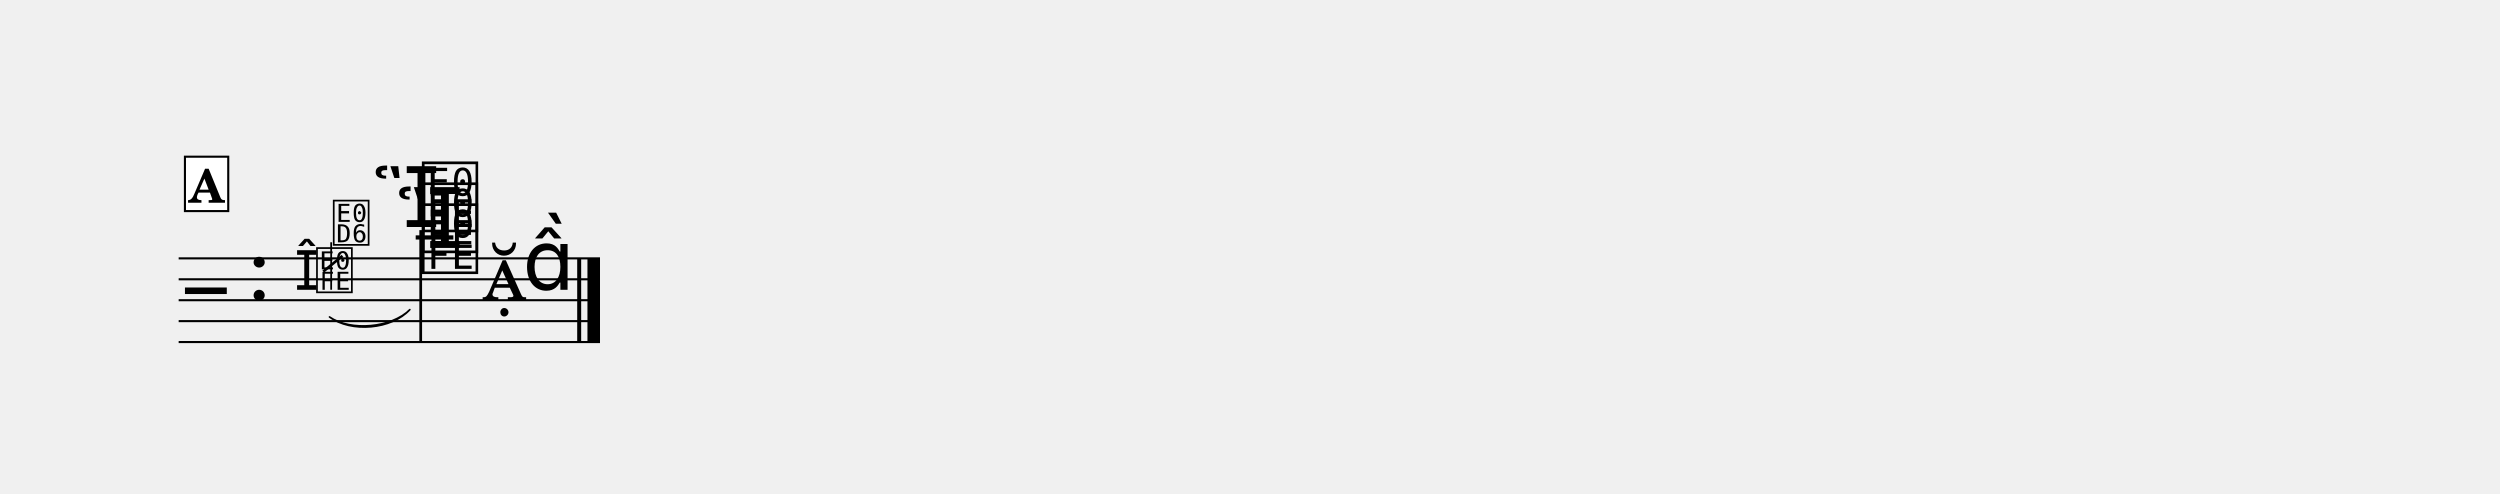
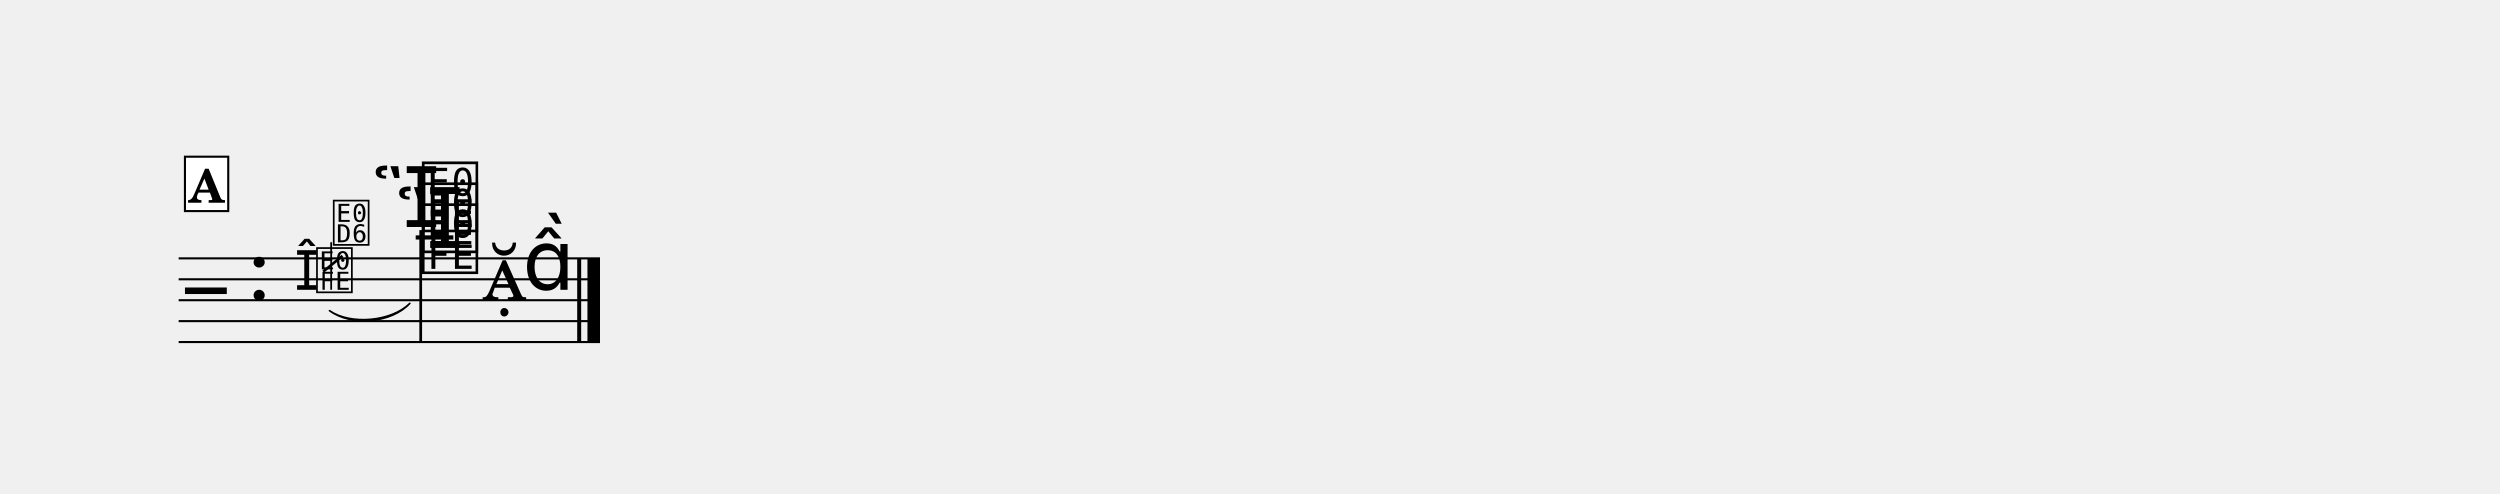
<svg xmlns="http://www.w3.org/2000/svg" width="1195.0" height="235.9" viewBox="0 0 119.50 23.59" font-family="TeX Gyre Schola, serif">
  <style>
  @font-face { font-family: 'Emmentaler'; src: local('Emmentaler'); }
  .music { font-family: 'Emmentaler', serif; }
</style>
  <g transform="translate(8.54,0.00) scale(1,1)">
    <line x1="0.00" y1="12.35" x2="20.14" y2="12.35" stroke="#000000" stroke-width="0.100" />
    <line x1="0.00" y1="13.35" x2="20.14" y2="13.35" stroke="#000000" stroke-width="0.100" />
    <line x1="0.00" y1="14.35" x2="20.14" y2="14.35" stroke="#000000" stroke-width="0.100" />
    <line x1="0.00" y1="15.35" x2="20.14" y2="15.35" stroke="#000000" stroke-width="0.100" />
    <line x1="0.00" y1="16.35" x2="20.14" y2="16.35" stroke="#000000" stroke-width="0.100" />
    <text class="music" x="0.30" y="15.35" font-size="4.00" data-pos="349"></text>
    <text class="music" x="3.30" y="14.35" font-size="4.00"></text>
    <line x1="11.33" y1="11.35" x2="13.13" y2="11.35" stroke="#000000" stroke-width="0.200" />
    <text class="music" x="10.35" y="11.85" font-size="4.00" data-pos="409"></text>
    <text class="music" x="9.23" y="10.85" font-size="4.00" data-pos="414"></text>
    <text class="music" x="11.50" y="12.85" font-size="4.00" data-pos="406"></text>
    <text class="music" x="11.50" y="11.85" font-size="4.00" data-pos="409"></text>
    <text class="music" x="11.50" y="10.85" font-size="4.00" data-pos="414"></text>
    <line x1="11.57" y1="11.00" x2="11.57" y2="16.35" stroke="#000000" stroke-width="0.130" />
    <text class="music" x="14.50" y="14.35" font-size="4.00" data-pos="421"></text>
    <text class="music" x="16.45" y="13.85" font-size="4.00" data-pos="421"></text>
    <rect x="19.05" y="12.35" width="0.19" height="4.00" data-pos="422" />
    <rect x="19.54" y="12.35" width="0.60" height="4.00" data-pos="422" />
    <text class="music" x="5.55" y="13.85" font-size="2.60" data-pos="382"></text>
    <text class="music" x="6.49" y="13.85" font-size="2.60" data-pos="382"></text>
    <line x1="7.29" y1="13.85" x2="7.29" y2="11.58" stroke="#000000" stroke-width="0.085" data-pos="382" />
    <text class="music" x="7.29" y="11.58" font-size="2.60" data-pos="382"></text>
    <line x1="6.91" y1="12.98" x2="7.83" y2="12.23" stroke="#000000" stroke-width="0.127" data-pos="382" />
-     <path d="M 7.21,15.15 C 8.23,15.85 10.18,15.67 11.05,14.80 C 10.19,15.75 8.24,15.92 7.21,15.15 Z" stroke="#000000" stroke-width="0.08" stroke-linecap="round" stroke-linejoin="round" data-pos="382" />
+     <path d="M 7.21,14.85 C 8.23,15.55 10.18,15.37 11.05,14.50 C 10.19,15.45 8.24,15.62 7.21,14.85 Z" stroke="#000000" stroke-width="0.08" stroke-linecap="round" stroke-linejoin="round" data-pos="382" />
    <rect x="0.30" y="7.49" width="2.07" height="2.60" fill="#FFFFFF" stroke="#000000" stroke-width="0.100" data-pos="364" />
    <text x="1.33" y="9.69" font-size="2.20" font-weight="bold" text-anchor="middle" data-pos="364">A</text>
  </g>
</svg>
